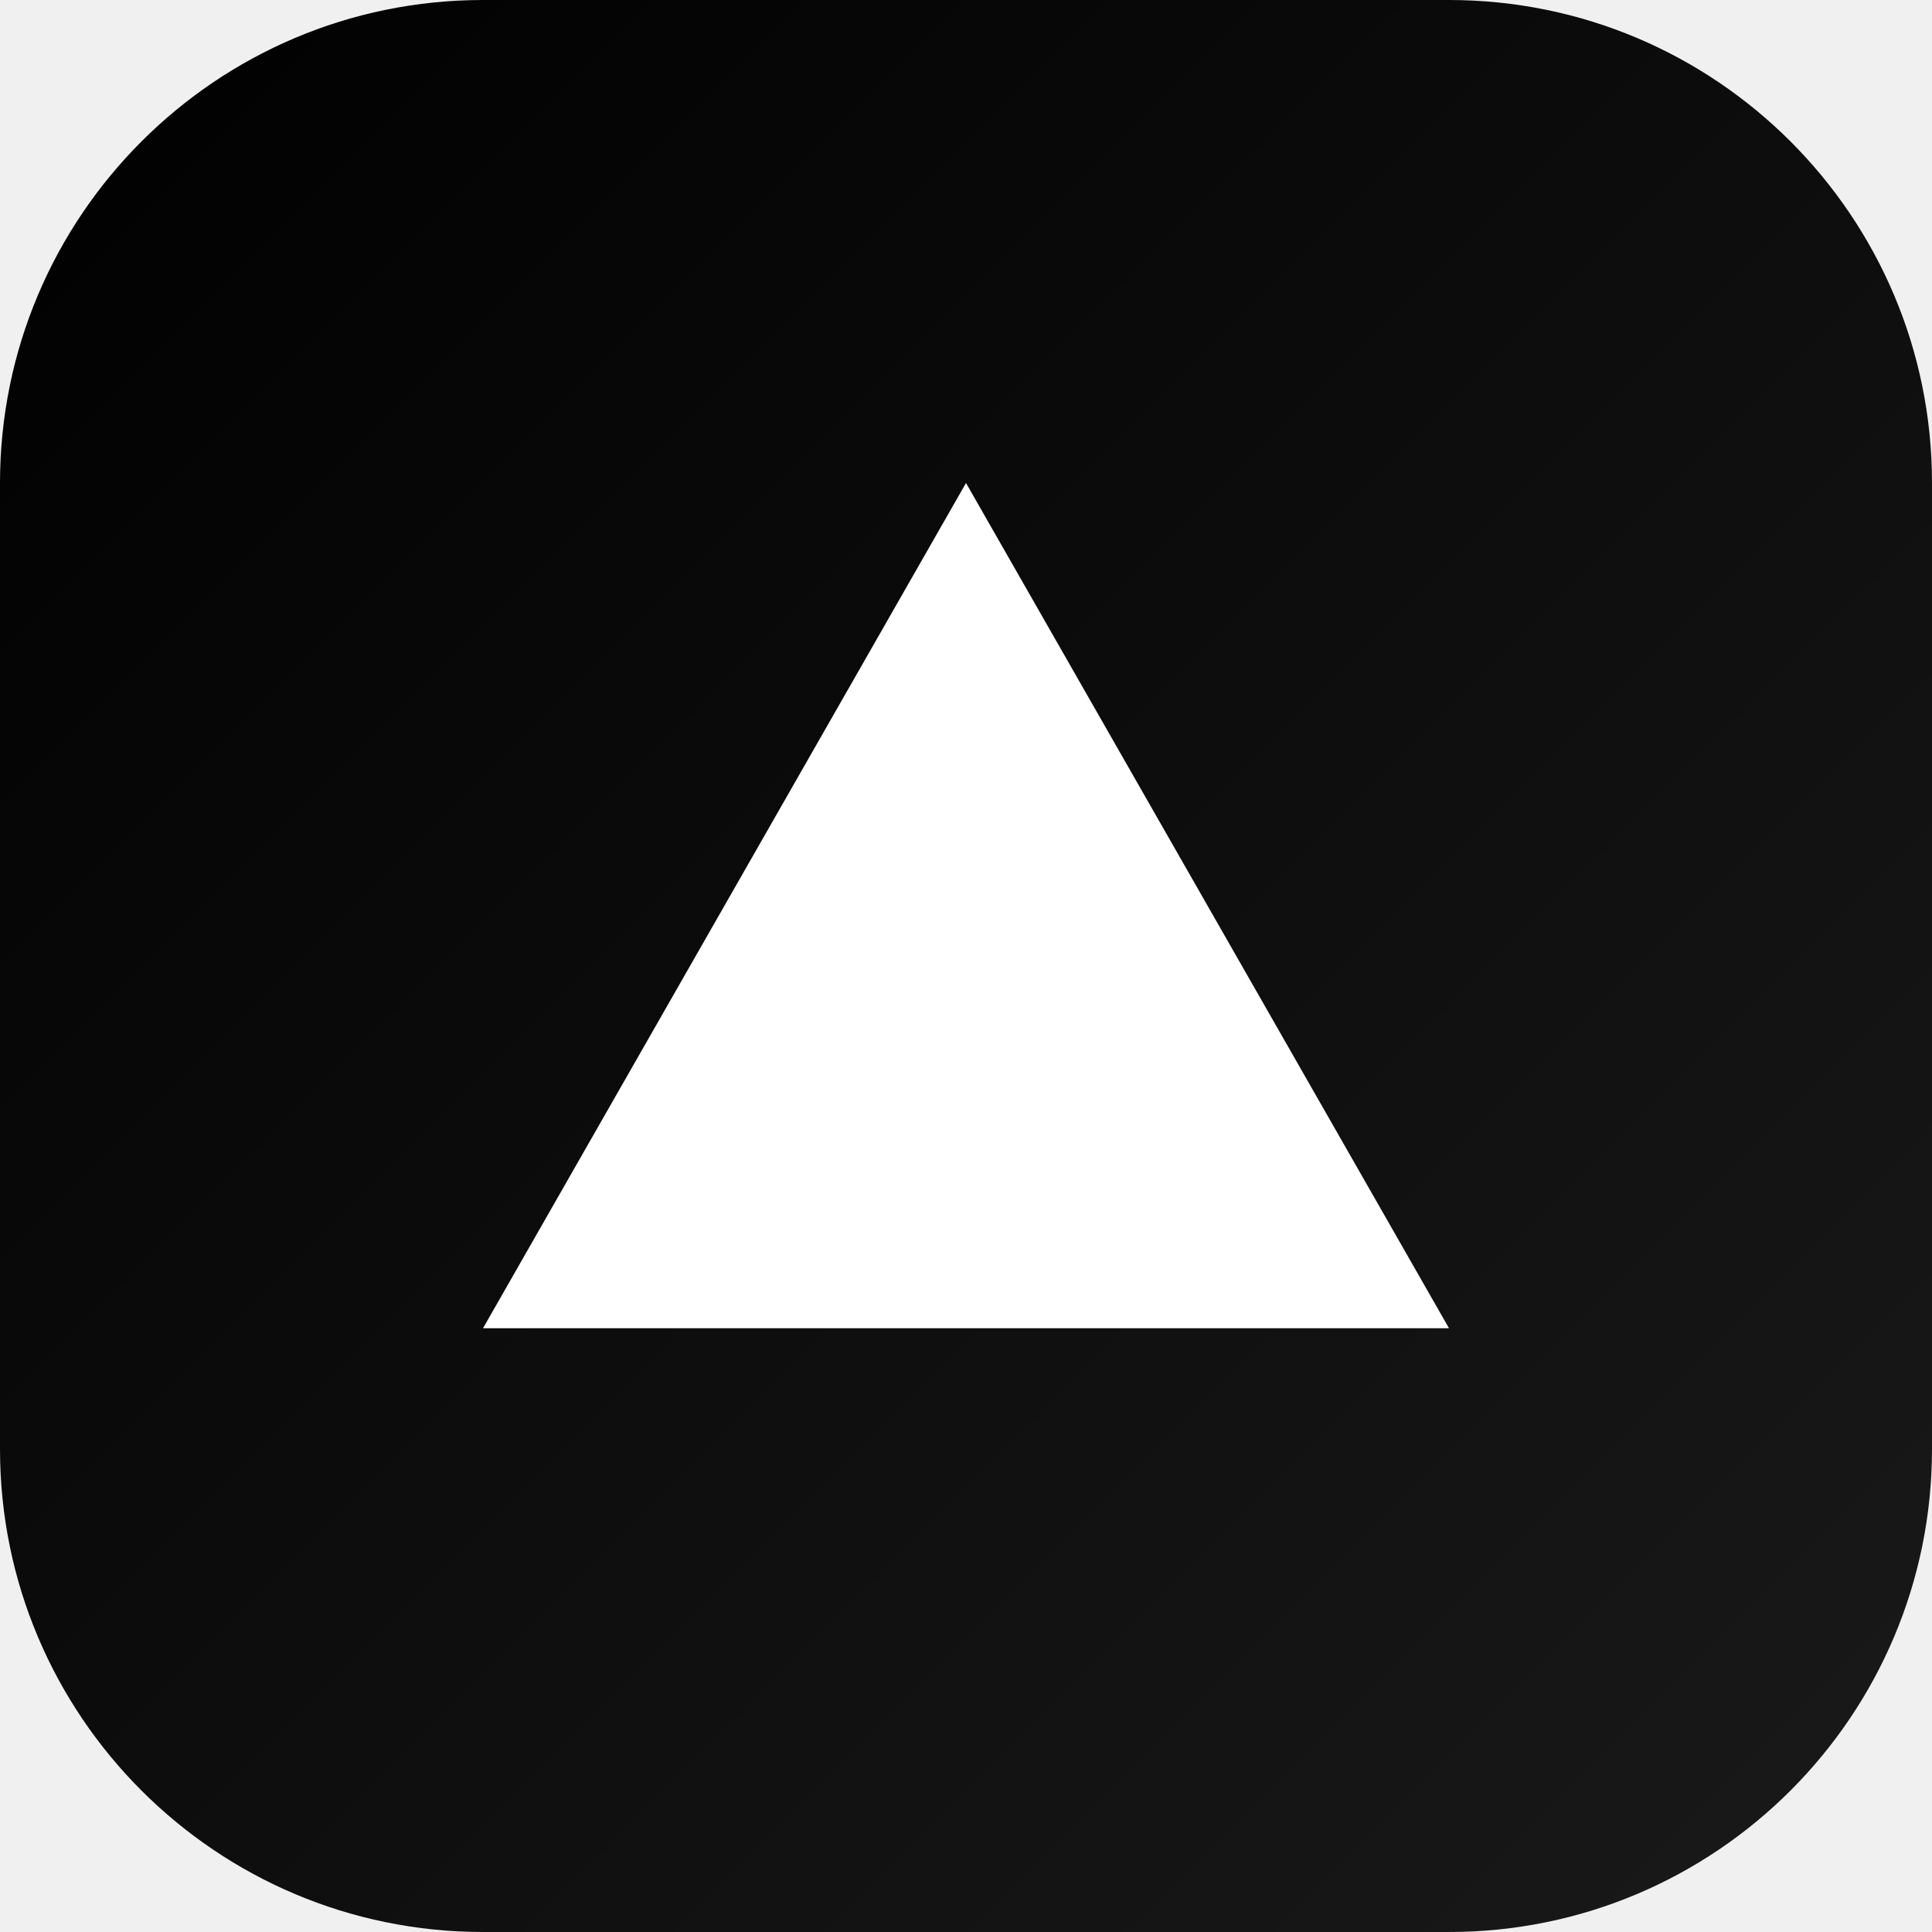
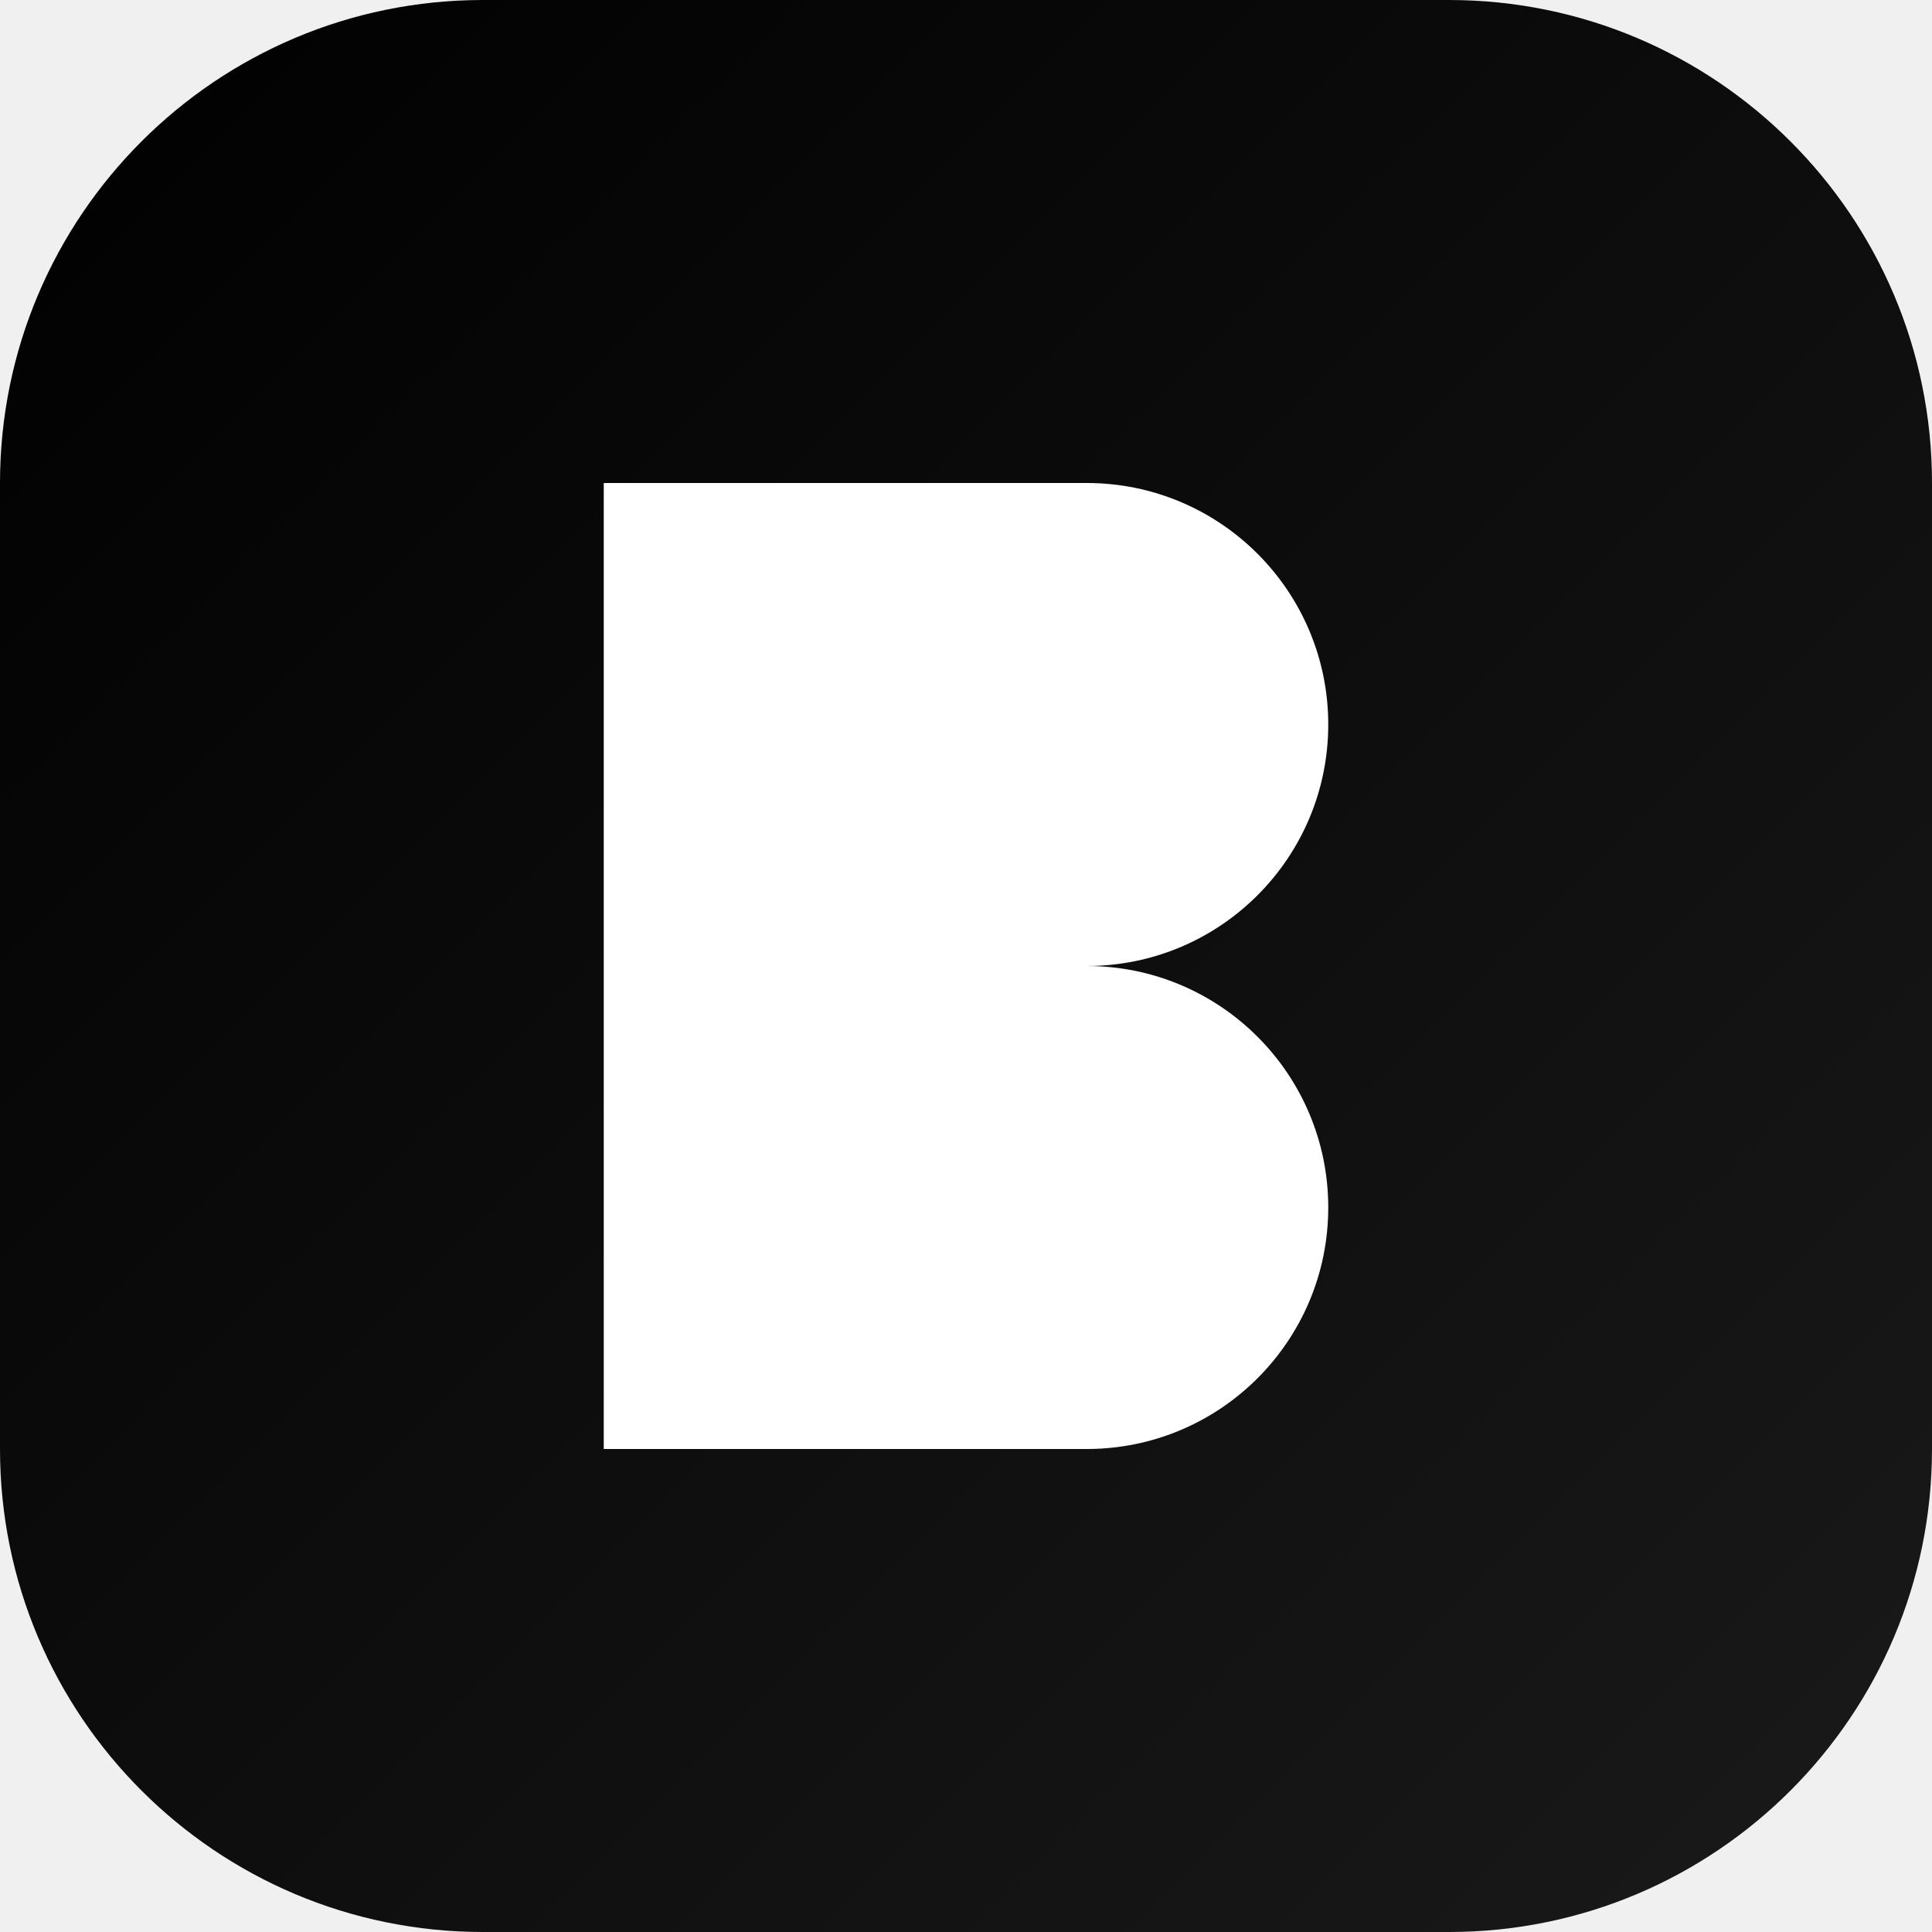
<svg xmlns="http://www.w3.org/2000/svg" width="32" height="32" viewBox="0 0 32 32">
  <defs>
    <linearGradient id="grad" x1="0%" y1="0%" x2="100%" y2="100%">
      <stop offset="0%" style="stop-color:#000000;stop-opacity:1" />
      <stop offset="100%" style="stop-color:#1a1a1a;stop-opacity:1" />
    </linearGradient>
  </defs>
  <rect width="32" height="32" rx="8" fill="url(#grad)" />
-   <path d="M16 8 L24 22 L8 22 Z" fill="#FFFFFF" stroke="none" />
+   <path d="M10 8 h8 a4 4 0 0 1 4 4 v0 a4 4 0 0 1-4 4 h0 a4 4 0 0 1 4 4 v0 a4 4 0 0 1-4 4 h-8 v-16 z" fill="#FFFFFF" stroke="none" />
</svg>
